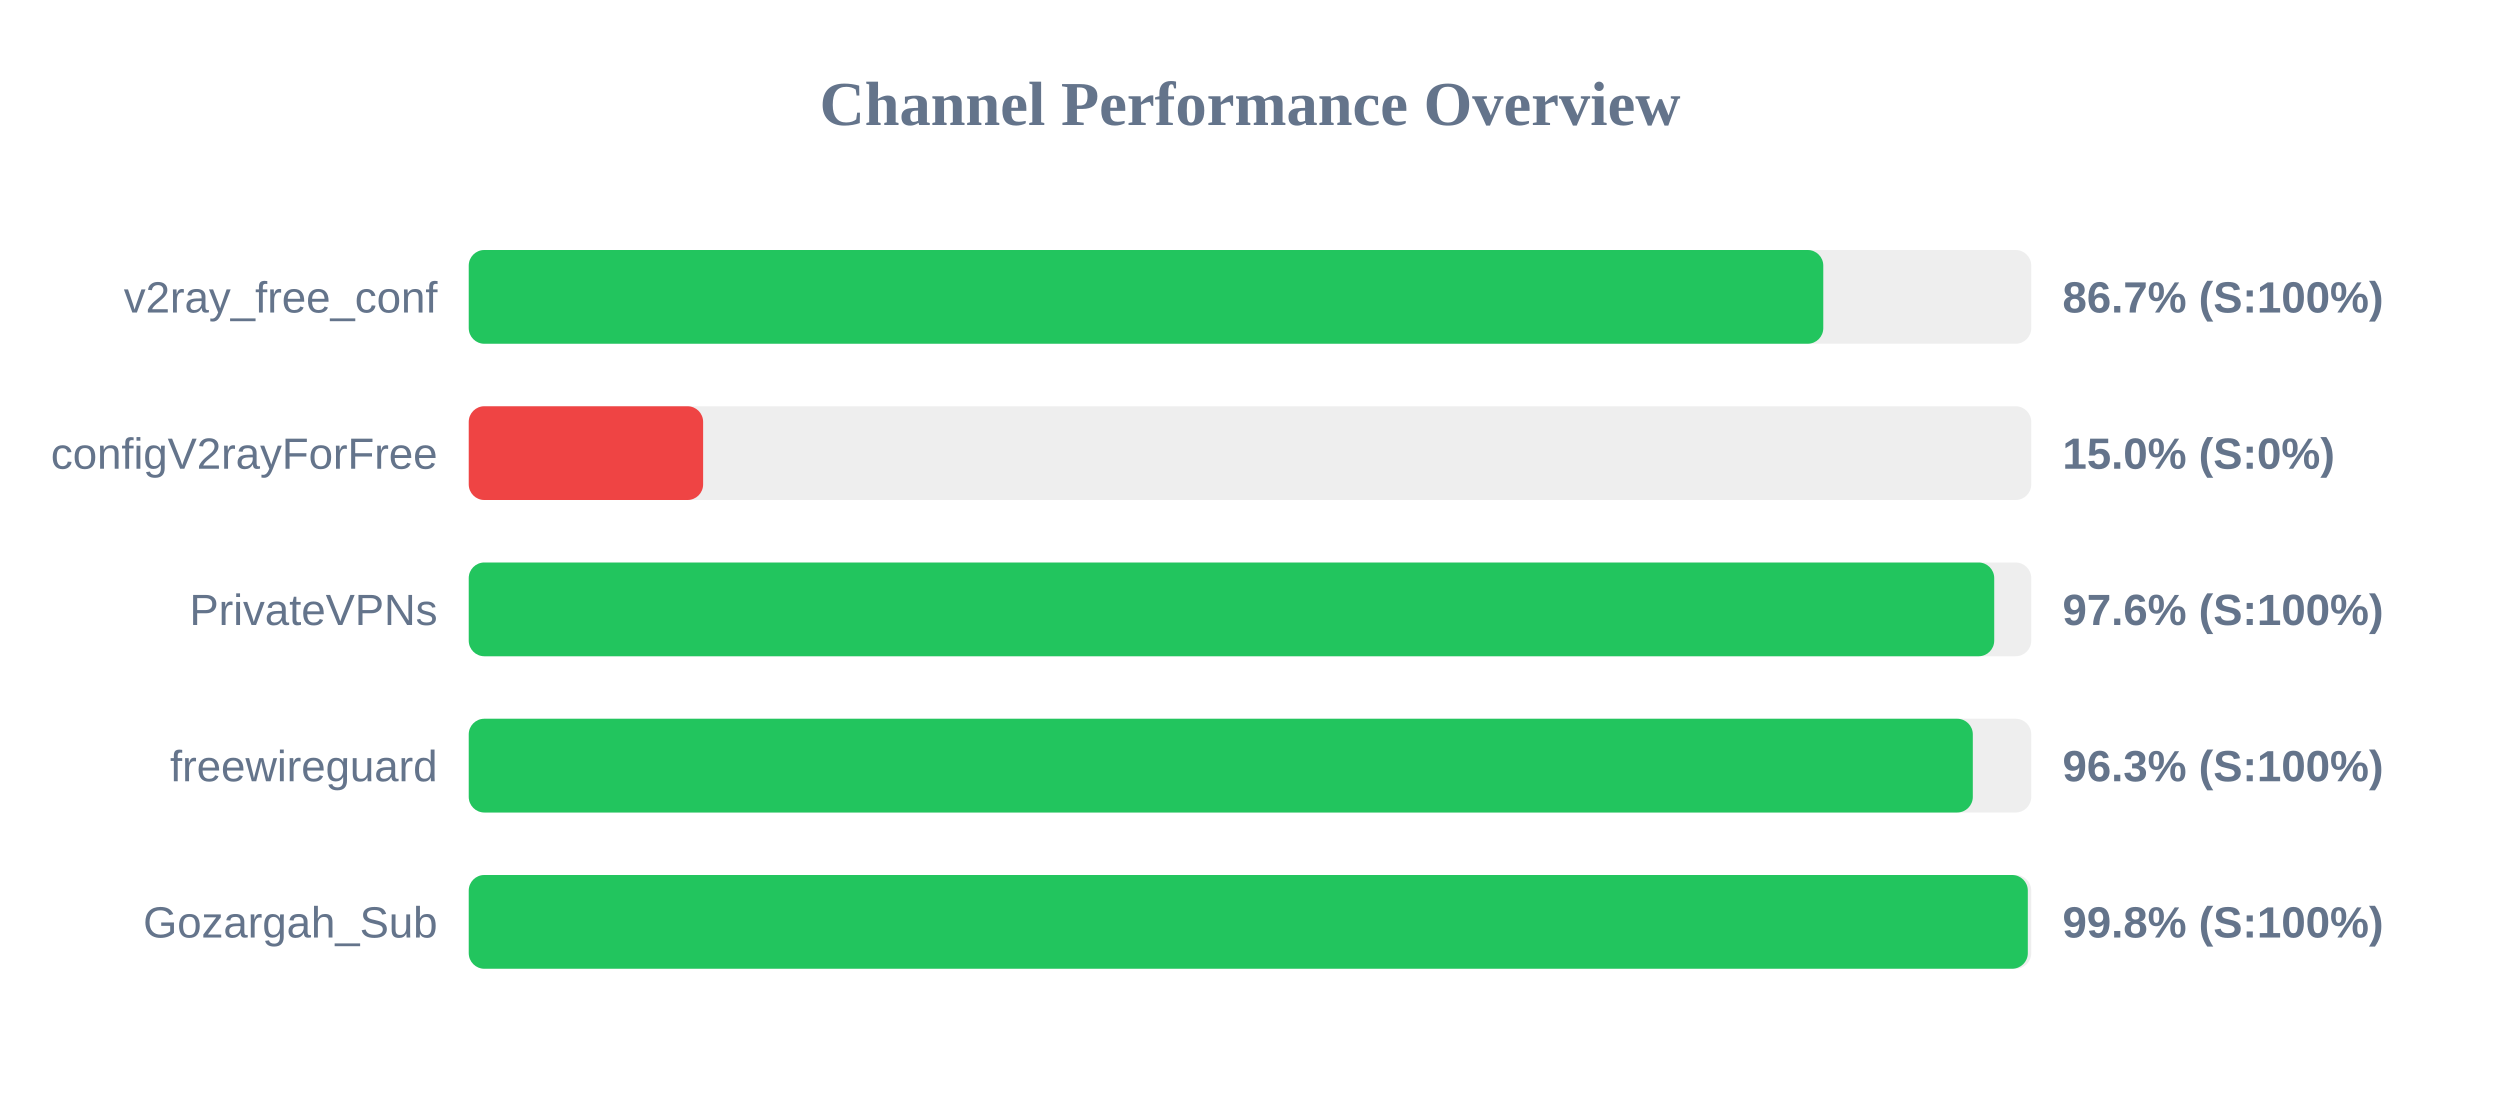
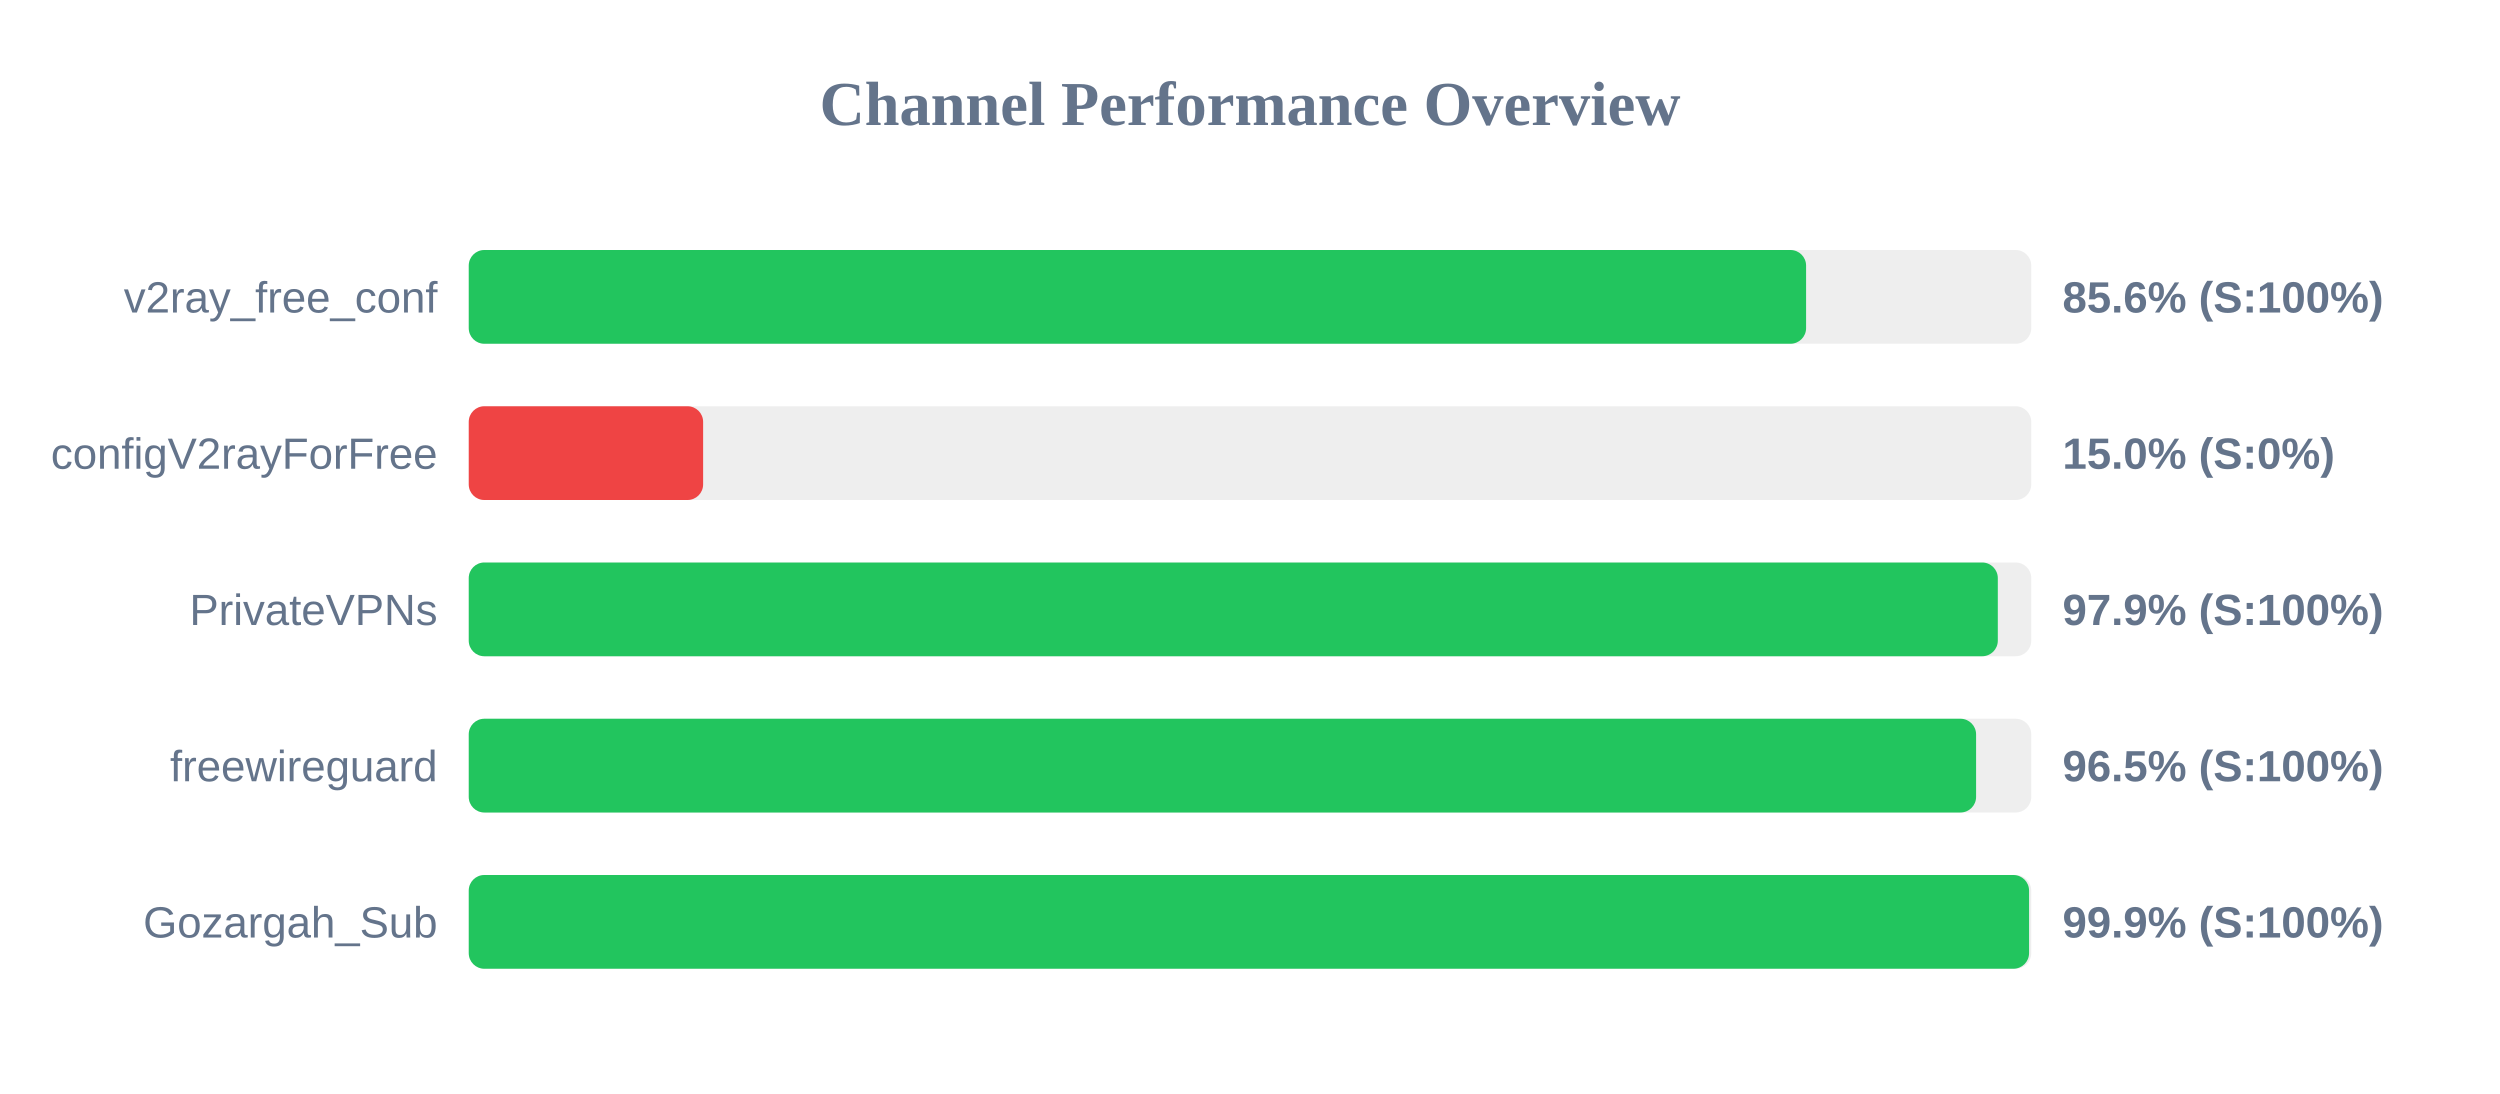
<svg xmlns="http://www.w3.org/2000/svg" width="800" height="350" version="1.1">
  <style>
        .row { font: 14px Arial; fill: #64748b; }
        .score { font: bold 14px Arial; fill: #64748b; }
    </style>
  <text x="400" y="40" text-anchor="middle" font-size="20px" font-weight="bold" fill="#64748b">Channel Performance Overview</text>
  <rect x="150" y="80" width="500" height="30" fill="#eee" rx="5" />
-   <rect x="150" y="80" width="433.45" height="30" fill="#22c55e" rx="5" />
+   <rect x="150" y="80" width="427.95" height="30" fill="#22c55e" rx="5" />
  <text x="140" y="100" text-anchor="end" class="row">v2ray_free_conf</text>
-   <text x="660" y="100" text-anchor="start" class="score">86.7% (S:100%)</text>
+   <text x="660" y="100" text-anchor="start" class="score">85.6% (S:100%)</text>
  <rect x="150" y="130" width="500" height="30" fill="#eee" rx="5" />
  <rect x="150" y="130" width="75.0" height="30" fill="#ef4444" rx="5" />
  <text x="140" y="150" text-anchor="end" class="row">configV2rayForFree</text>
  <text x="660" y="150" text-anchor="start" class="score">15.0% (S:0%)</text>
  <rect x="150" y="180" width="500" height="30" fill="#eee" rx="5" />
-   <rect x="150" y="180" width="488.15" height="30" fill="#22c55e" rx="5" />
+   <rect x="150" y="180" width="489.3" height="30" fill="#22c55e" rx="5" />
  <text x="140" y="200" text-anchor="end" class="row">PrivateVPNs</text>
-   <text x="660" y="200" text-anchor="start" class="score">97.6% (S:100%)</text>
+   <text x="660" y="200" text-anchor="start" class="score">97.9% (S:100%)</text>
  <rect x="150" y="230" width="500" height="30" fill="#eee" rx="5" />
-   <rect x="150" y="230" width="481.3" height="30" fill="#22c55e" rx="5" />
+   <rect x="150" y="230" width="482.35" height="30" fill="#22c55e" rx="5" />
  <text x="140" y="250" text-anchor="end" class="row">freewireguard</text>
-   <text x="660" y="250" text-anchor="start" class="score">96.3% (S:100%)</text>
+   <text x="660" y="250" text-anchor="start" class="score">96.5% (S:100%)</text>
  <rect x="150" y="280" width="500" height="30" fill="#eee" rx="5" />
-   <rect x="150" y="280" width="498.9" height="30" fill="#22c55e" rx="5" />
+   <rect x="150" y="280" width="499.3" height="30" fill="#22c55e" rx="5" />
  <text x="140" y="300" text-anchor="end" class="row">Gozargah_Sub</text>
-   <text x="660" y="300" text-anchor="start" class="score">99.8% (S:100%)</text>
+   <text x="660" y="300" text-anchor="start" class="score">99.9% (S:100%)</text>
</svg>
